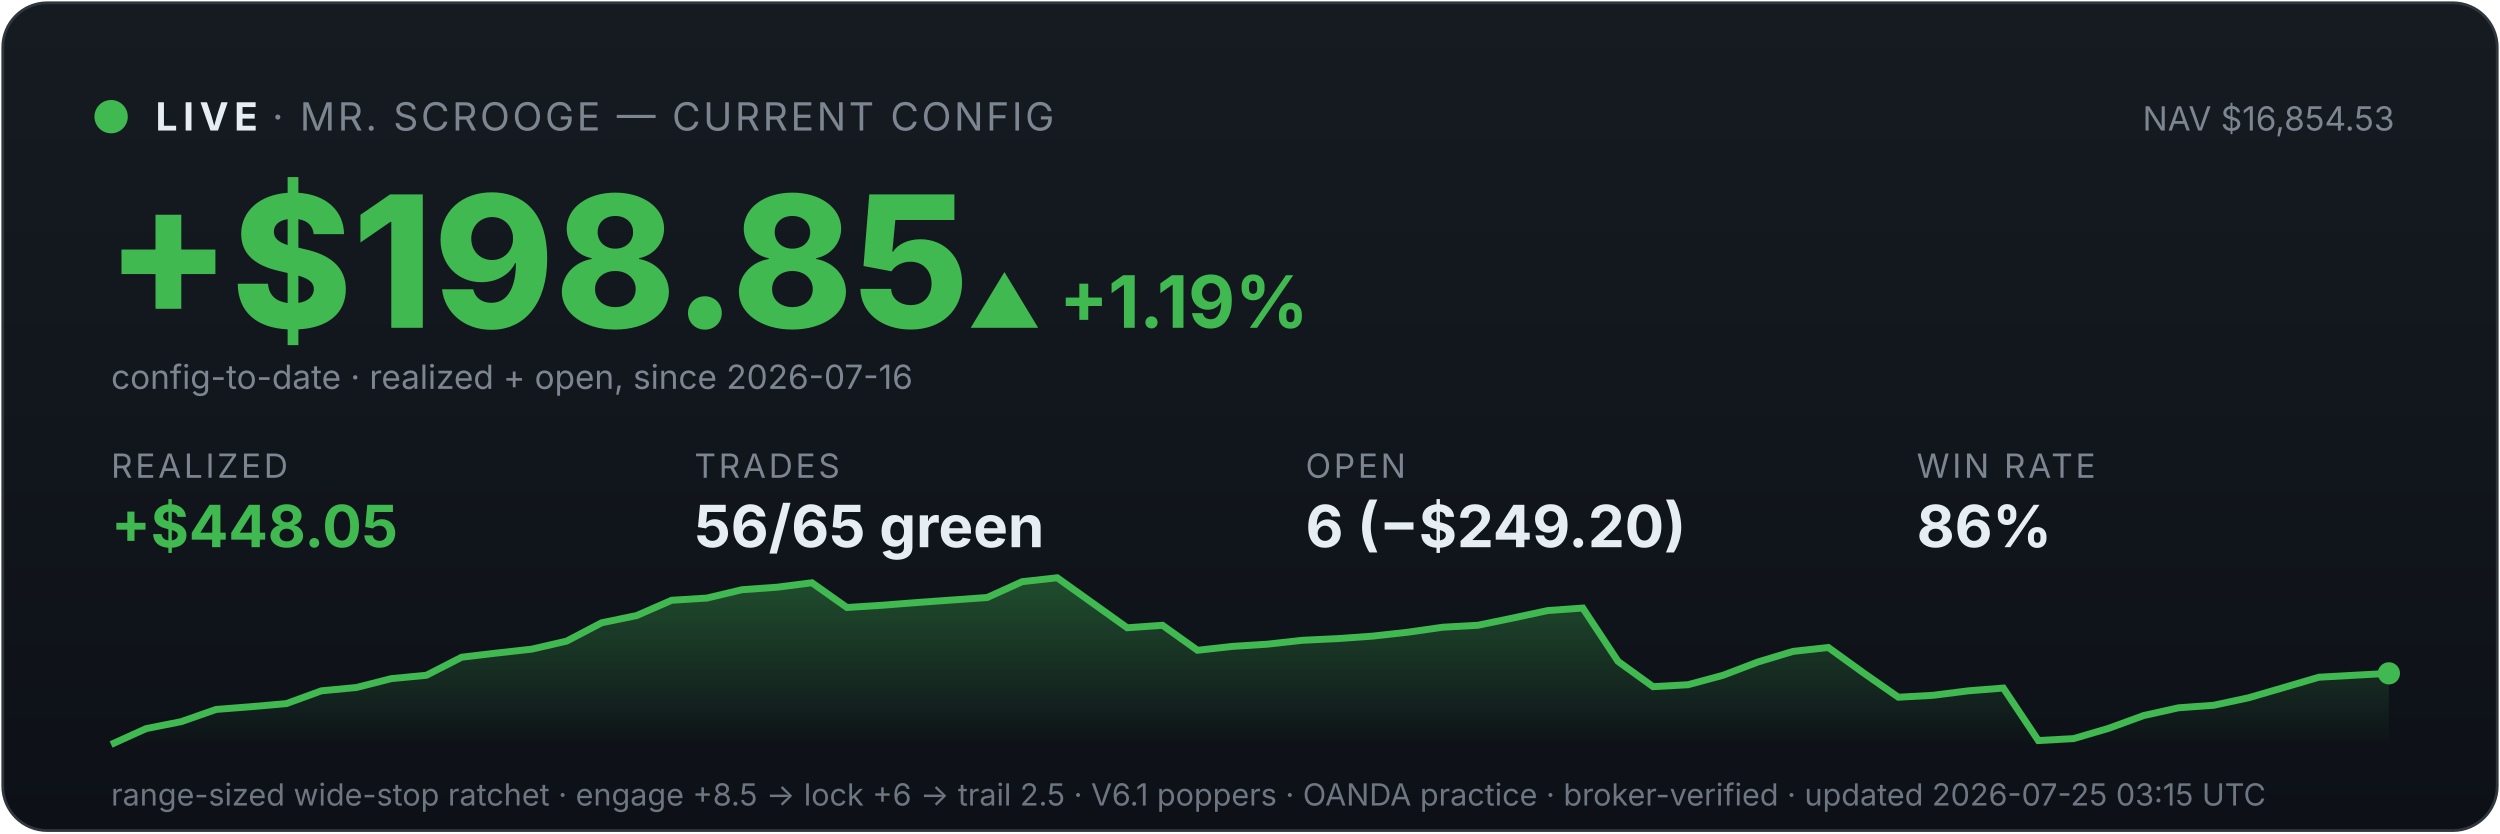
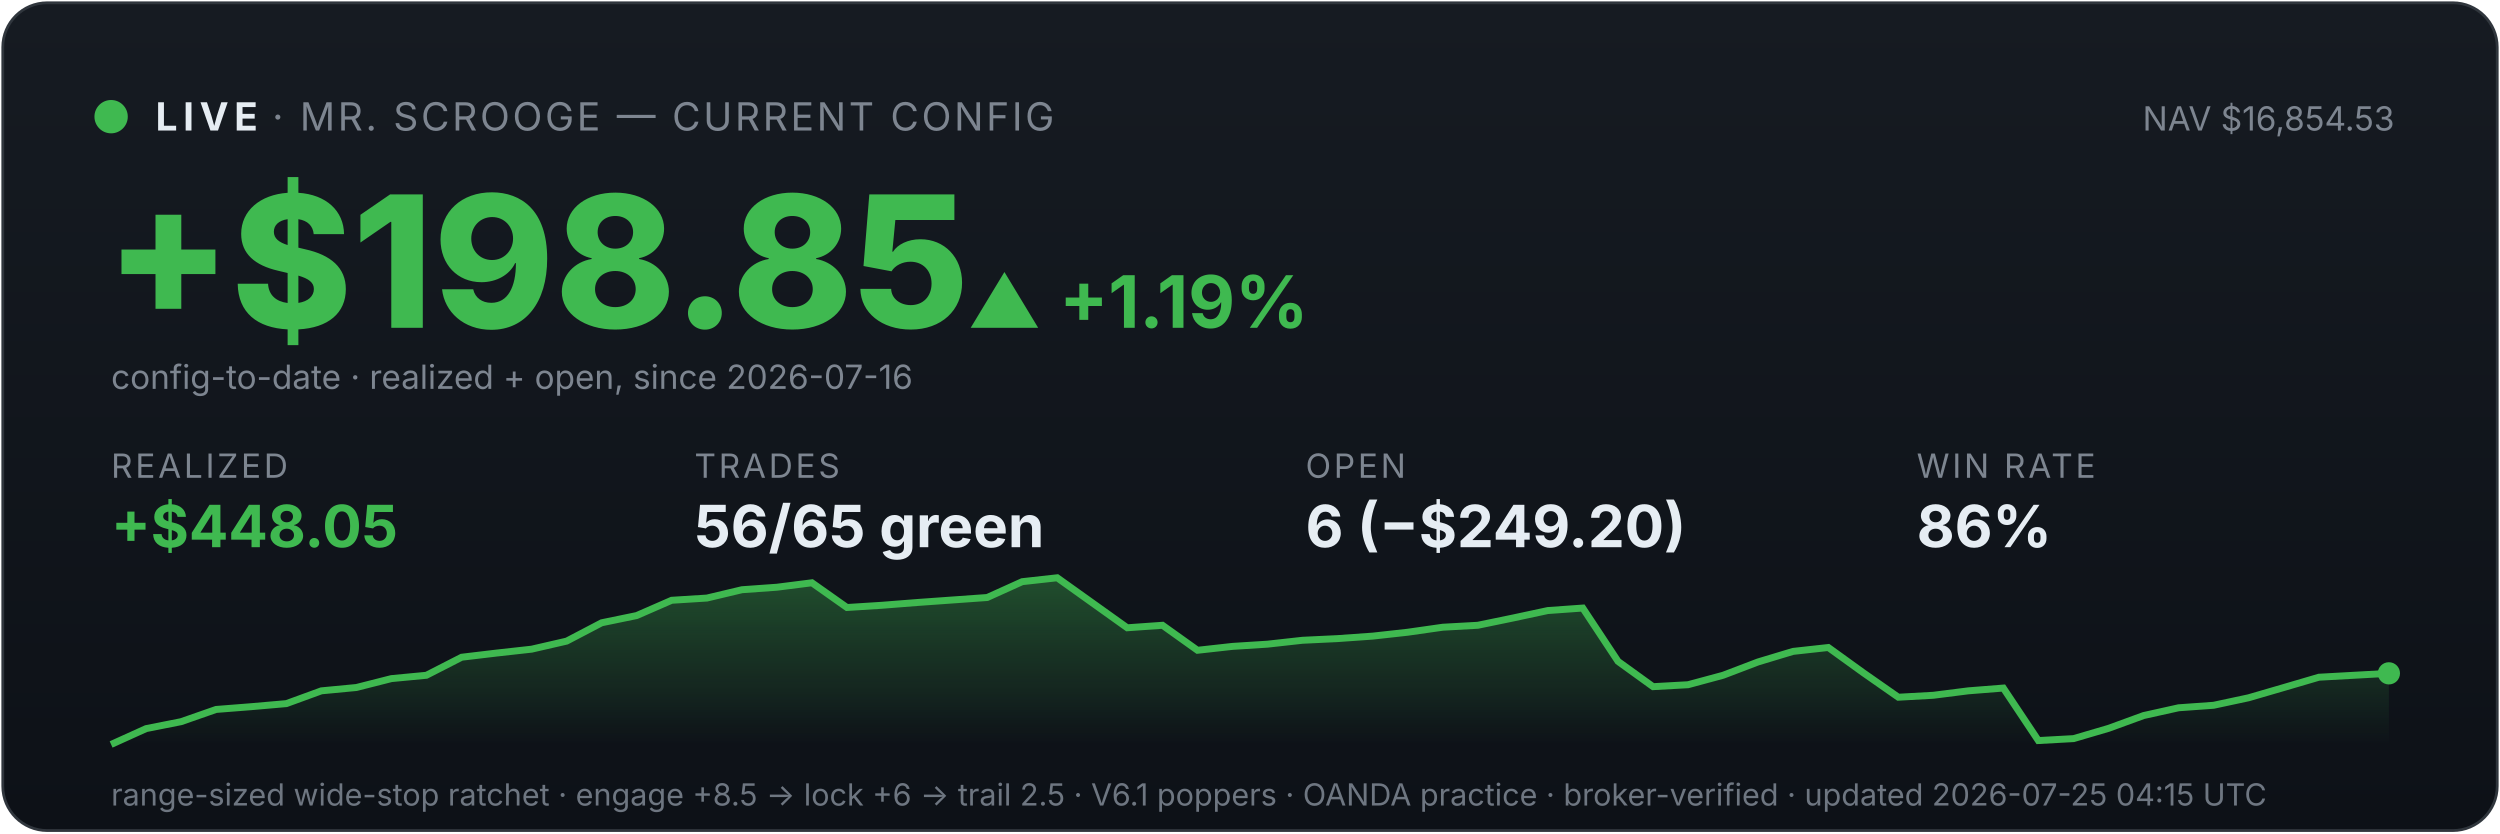
<svg xmlns="http://www.w3.org/2000/svg" viewBox="0 0 900 300" width="100%" font-family="system-ui,-apple-system,sans-serif">
  <defs>
    <linearGradient id="bg" x1="0" y1="0" x2="0" y2="1">
      <stop offset="0" stop-color="#161b22" />
      <stop offset="1" stop-color="#0d1117" />
    </linearGradient>
    <linearGradient id="fill" x1="0" y1="0" x2="0" y2="1">
      <stop offset="0" stop-color="#3fb950" stop-opacity="0.35" />
      <stop offset="1" stop-color="#3fb950" stop-opacity="0" />
    </linearGradient>
  </defs>
  <rect x="1" y="1" width="898" height="298" rx="16" fill="url(#bg)" stroke="#30363d" />
  <circle cx="40" cy="42" r="6" fill="#3fb950" />
  <text x="56" y="47" font-size="14" font-weight="700" fill="#e6edf3" letter-spacing="2">LIVE</text>
  <text x="98" y="47" font-size="14" fill="#7d8590" letter-spacing="1">· MR. SCROOGE — CURRENT CONFIG</text>
  <text x="862" y="47" font-size="12" fill="#7d8590" text-anchor="end">NAV $16,854.53</text>
  <text x="38" y="118" font-size="66" font-weight="800" fill="#3fb950">+$198.85</text>
  <text x="348" y="118" font-size="26" font-weight="700" fill="#3fb950">▲ +1.19%</text>
  <text x="40" y="140" font-size="12" fill="#7d8590">config-to-date · realized + open, since 2026-07-16</text>
  <text x="40" y="172" font-family="system-ui,-apple-system,sans-serif" font-size="12" fill="#7d8590" letter-spacing="1">REALIZED</text>
  <text x="40" y="197" font-family="system-ui,-apple-system,sans-serif" font-size="21" font-weight="700" fill="#3fb950">+$448.05</text>
  <text x="250" y="172" font-family="system-ui,-apple-system,sans-serif" font-size="12" fill="#7d8590" letter-spacing="1">TRADES</text>
  <text x="250" y="197" font-family="system-ui,-apple-system,sans-serif" font-size="21" font-weight="700" fill="#e6edf3">56/65 green</text>
  <text x="470" y="172" font-family="system-ui,-apple-system,sans-serif" font-size="12" fill="#7d8590" letter-spacing="1">OPEN</text>
  <text x="470" y="197" font-family="system-ui,-apple-system,sans-serif" font-size="21" font-weight="700" fill="#e6edf3">6 (−$249.20)</text>
  <text x="690" y="172" font-family="system-ui,-apple-system,sans-serif" font-size="12" fill="#7d8590" letter-spacing="1">WIN RATE</text>
  <text x="690" y="197" font-family="system-ui,-apple-system,sans-serif" font-size="21" font-weight="700" fill="#e6edf3">86%</text>
  <polygon points="40,268 40.0,268.0 52.6,262.3 65.2,259.8 77.8,255.4 90.5,254.4 103.1,253.3 115.7,248.7 128.3,247.5 140.9,244.3 153.5,243.1 166.2,236.6 178.8,235.1 191.4,233.7 204.0,230.8 216.6,224.2 229.2,221.6 241.8,216.1 254.5,215.3 267.1,212.3 279.7,211.4 292.3,209.8 304.9,218.7 317.5,217.9 330.2,216.9 342.8,216.0 355.4,215.1 368.0,209.4 380.6,208.0 393.2,217.0 405.8,226.0 418.5,225.1 431.1,234.1 443.7,232.7 456.3,231.9 468.9,230.5 481.5,229.9 494.2,229.0 506.8,227.6 519.4,225.8 532.0,225.1 544.6,222.5 557.2,219.8 569.8,218.9 582.5,238.1 595.1,247.2 607.7,246.5 620.3,243.1 632.9,238.3 645.5,234.5 658.2,233.1 670.8,242.2 683.4,251.0 696.0,250.3 708.6,248.7 721.2,247.7 733.8,266.6 746.5,265.9 759.1,262.2 771.7,257.6 784.3,254.8 796.9,253.9 809.5,251.2 822.2,247.5 834.8,243.8 847.4,243.1 860.0,242.4 860,268" fill="url(#fill)" />
  <polyline points="40.0,268.0 52.6,262.3 65.2,259.8 77.8,255.4 90.5,254.4 103.1,253.3 115.7,248.7 128.3,247.5 140.9,244.3 153.5,243.1 166.2,236.6 178.8,235.1 191.4,233.7 204.0,230.8 216.6,224.2 229.2,221.6 241.8,216.1 254.5,215.3 267.1,212.3 279.7,211.4 292.3,209.8 304.9,218.7 317.5,217.9 330.2,216.9 342.8,216.0 355.4,215.1 368.0,209.4 380.6,208.0 393.2,217.0 405.8,226.0 418.5,225.1 431.1,234.1 443.7,232.7 456.3,231.9 468.9,230.5 481.5,229.9 494.2,229.0 506.8,227.6 519.4,225.8 532.0,225.1 544.6,222.5 557.2,219.8 569.8,218.9 582.5,238.1 595.1,247.2 607.7,246.5 620.3,243.1 632.9,238.3 645.5,234.5 658.2,233.1 670.8,242.2 683.4,251.0 696.0,250.3 708.6,248.7 721.2,247.7 733.8,266.6 746.5,265.9 759.1,262.2 771.7,257.6 784.3,254.8 796.9,253.9 809.5,251.2 822.2,247.5 834.8,243.8 847.4,243.1 860.0,242.4" fill="none" stroke="#3fb950" stroke-width="2.5" />
  <circle cx="860.0" cy="242.4" r="4" fill="#3fb950" />
-   <text x="40" y="290" font-size="11" fill="#6e7681">range-sized wide-stop ratchet · engage +8.5 → lock +6 → trail 2.5 · V6.1 poppers · OANDA practice · broker-verified · updated 2026-07-25 03:15 UTC</text>
+   <text x="40" y="290" font-size="11" fill="#6e7681">range-sized wide-stop ratchet · engage +8.5 → lock +6 → trail 2.5 · V6.1 poppers · OANDA practice · broker-verified · updated 2026-07-25 04:15 UTC</text>
</svg>
